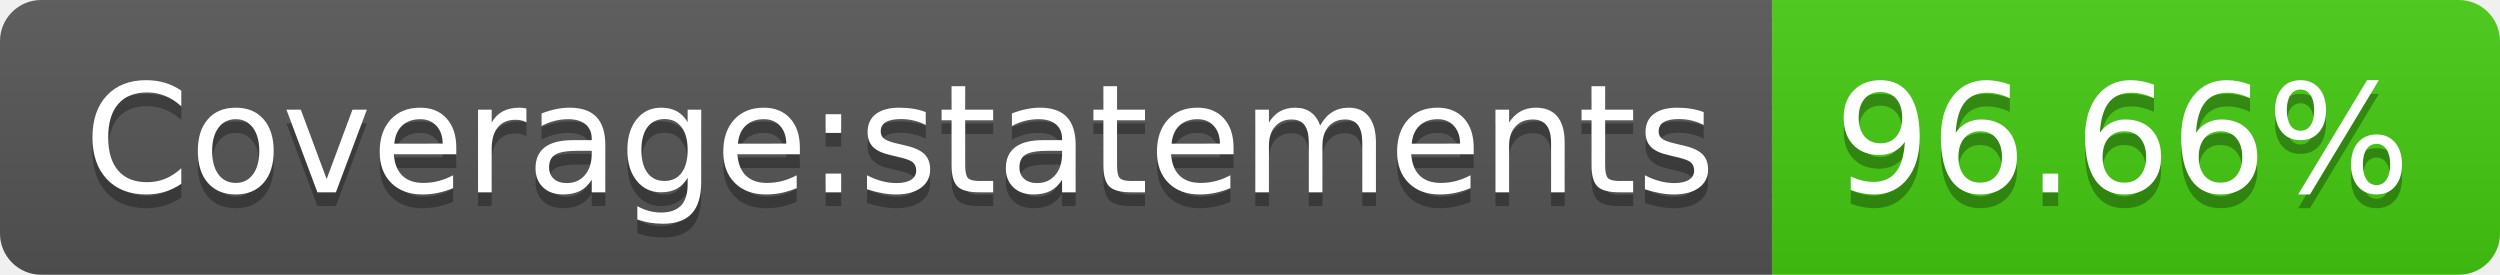
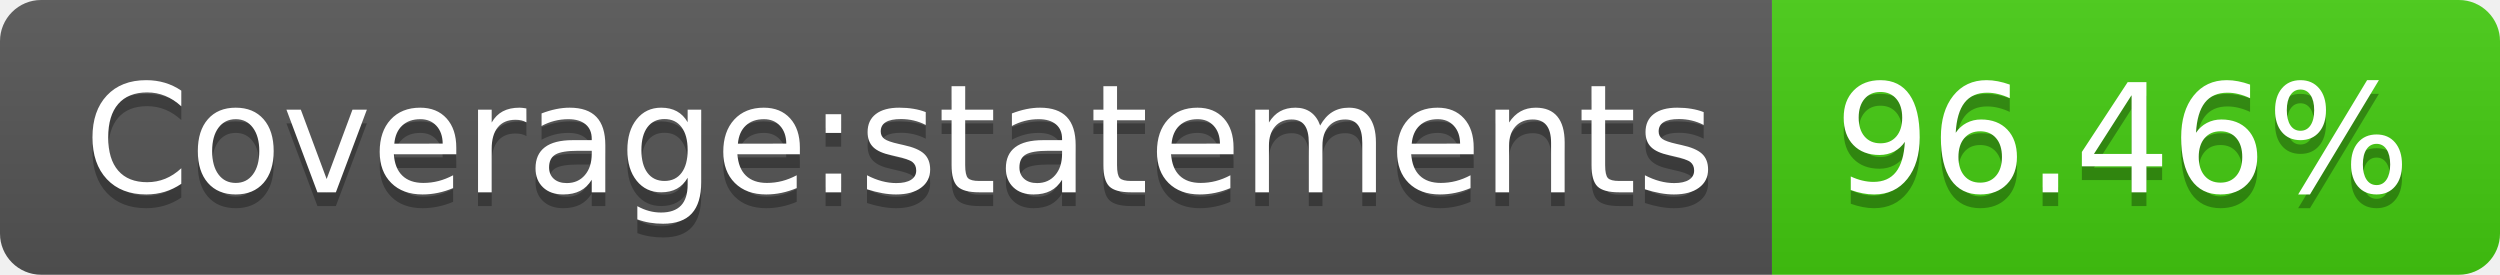
- <svg xmlns="http://www.w3.org/2000/svg" width="182" height="20" role="img" aria-label="Coverage:statements: 96.66%">
+ <svg xmlns="http://www.w3.org/2000/svg" width="182" height="20" role="img" aria-label="Coverage:statements: 96.46%">
  <linearGradient id="s" x2="0" y2="100%">
    <stop offset="0" stop-color="#bbb" stop-opacity=".1" />
    <stop offset="1" stop-opacity=".1" />
  </linearGradient>
  <clipPath id="r">
    <rect width="182" height="20" rx="3" fill="#fff" />
  </clipPath>
  <g clip-path="url(#r)">
    <rect width="129" height="20" fill="#555" />
    <rect x="129" width="53" height="20" fill="#4c1" />
    <rect width="182" height="20" fill="url(#s)" />
  </g>
  <g fill="#fff" text-anchor="middle" font-family="Verdana,Geneva,DejaVu Sans,sans-serif" text-rendering="geometricPrecision" font-size="110">
    <text aria-hidden="true" x="655" y="150" fill="#010101" fill-opacity=".3" transform="scale(.1)" textLength="1190">Coverage:statements</text>
    <text x="655" y="140" transform="scale(.1)" fill="#fff" textLength="1190">Coverage:statements</text>
-     <text aria-hidden="true" x="1545" y="150" fill="#010101" fill-opacity=".3" transform="scale(.1)" textLength="430">96.66%</text>
-     <text x="1545" y="140" transform="scale(.1)" fill="#fff" textLength="430">96.66%</text>
+     <text aria-hidden="true" x="1545" y="150" fill="#010101" fill-opacity=".3" transform="scale(.1)" textLength="430">96.46%</text>
+     <text x="1545" y="140" transform="scale(.1)" fill="#fff" textLength="430">96.46%</text>
  </g>
</svg>
